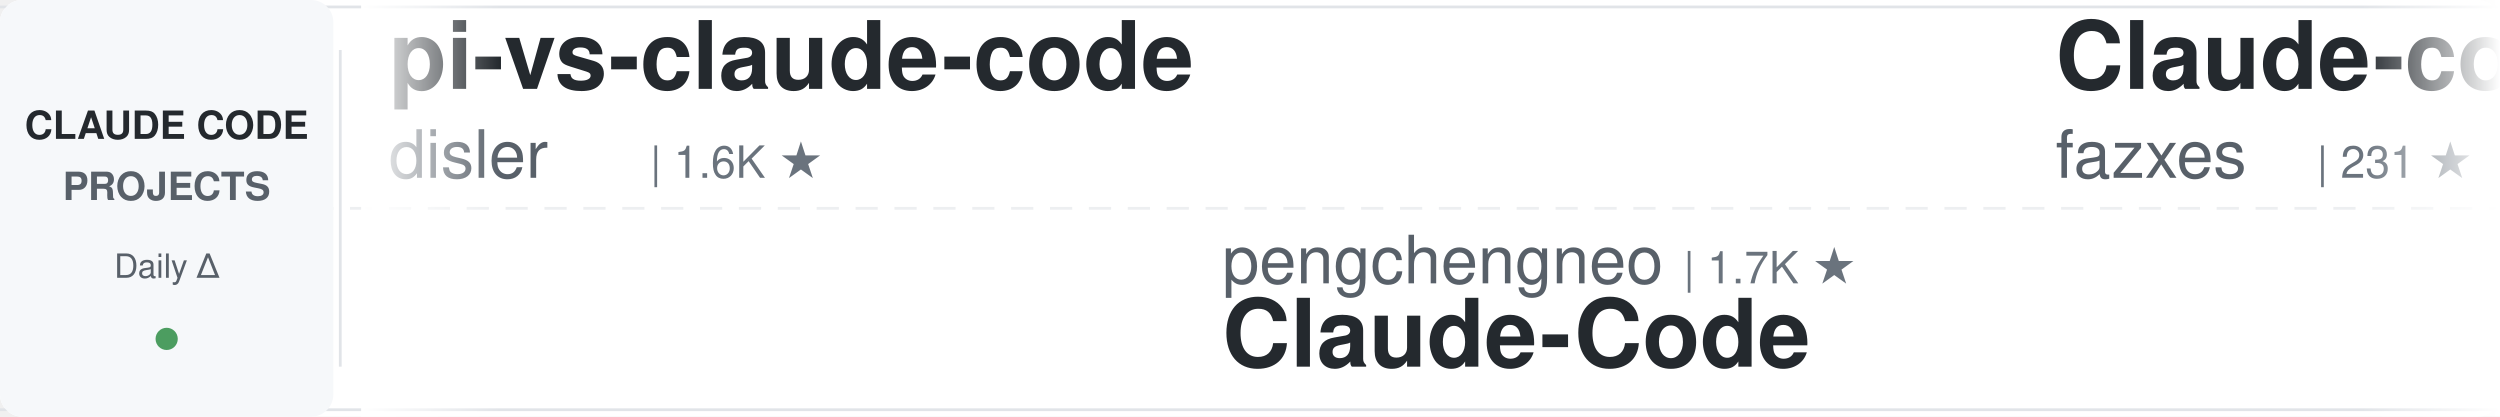
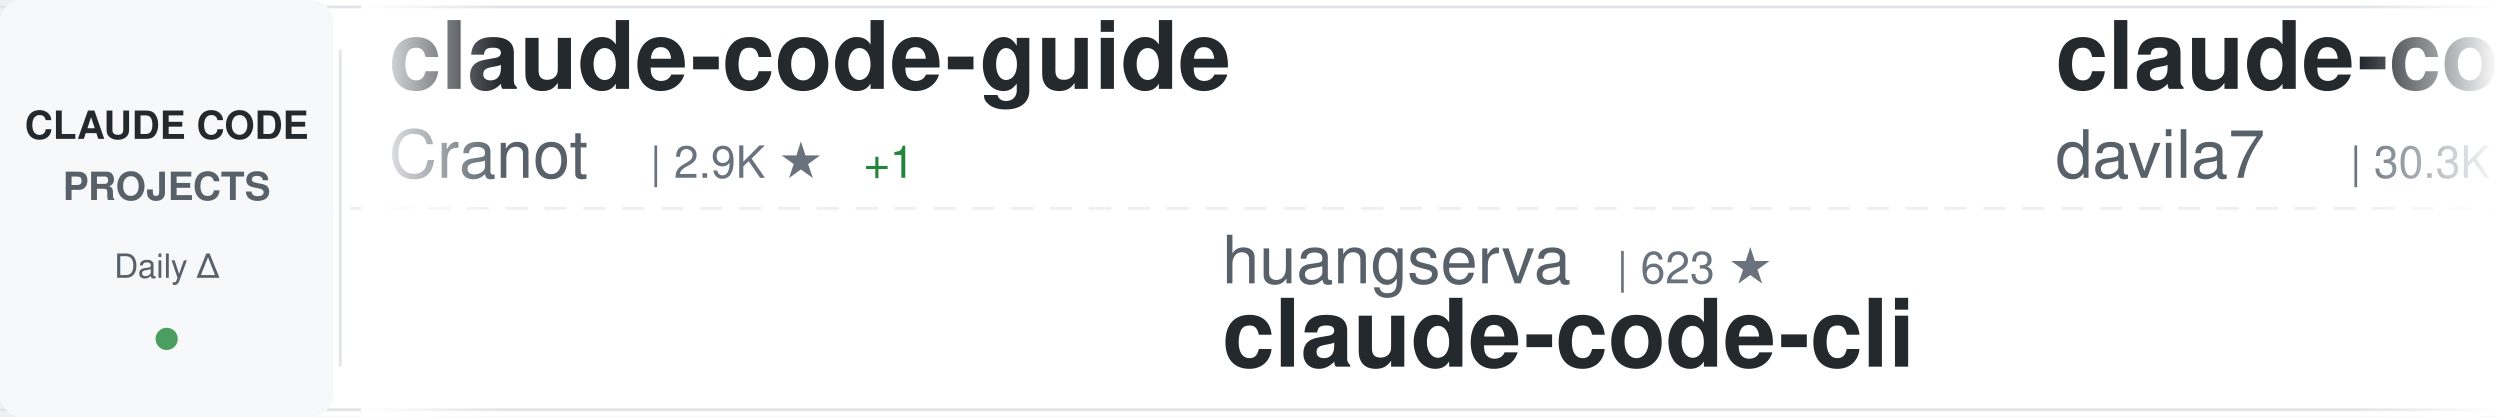
<svg xmlns="http://www.w3.org/2000/svg" width="900" height="150">
  <defs>
    <linearGradient id="awesomeLeftFade" x1="0%" y1="0%" x2="100%" y2="0%">
      <stop offset="0%" style="stop-color:#ffffff;stop-opacity:1" />
      <stop offset="100%" style="stop-color:#ffffff;stop-opacity:0" />
    </linearGradient>
    <linearGradient id="awesomeRightFade" x1="0%" y1="0%" x2="100%" y2="0%">
      <stop offset="0%" style="stop-color:#ffffff;stop-opacity:0" />
      <stop offset="100%" style="stop-color:#ffffff;stop-opacity:1" />
    </linearGradient>
  </defs>
  <rect width="900" height="150" fill="#ffffff" rx="8" />
  <rect x="0" y="2" width="900" height="1" fill="#e1e4e8" />
  <rect x="0" y="147" width="900" height="1" fill="#e1e4e8" />
  <line x1="0" y1="75" x2="900" y2="75" stroke="#e1e4e8" stroke-width="1" stroke-dasharray="8 6" opacity="0.6" />
  <rect x="0" y="0" width="120" height="150" fill="#f6f8fa" rx="8" />
  <text x="60" y="50" font-family="-apple-system, BlinkMacSystemFont, 'Segoe UI', Helvetica, Arial, sans-serif" font-size="14" font-weight="600" fill="#24292e" text-anchor="middle">CLAUDE CODE</text>
  <text x="60" y="72" font-family="-apple-system, BlinkMacSystemFont, 'Segoe UI', Helvetica, Arial, sans-serif" font-size="14" font-weight="600" fill="#586069" text-anchor="middle">PROJECTS</text>
  <text x="60" y="100" font-family="-apple-system, BlinkMacSystemFont, 'Segoe UI', Helvetica, Arial, sans-serif" font-size="12" font-weight="500" fill="#586069" text-anchor="middle">Daily Δ</text>
  <circle cx="60" cy="122" r="4" fill="#22863a" opacity="0.8" />
  <rect x="122" y="18" width="1" height="114" fill="#e1e4e8" />
  <clipPath id="awesomeTickerClip">
    <rect x="130" y="0" width="770" height="150" />
  </clipPath>
  <g clip-path="url(#awesomeTickerClip)">
    <g id="awesomeTickerItems">
      <animateTransform attributeName="transform" attributeType="XML" type="translate" from="0 0" to="-3000 0" dur="54s" repeatCount="indefinite" />
      <g transform="translate(0, 0)">
-         <text x="140" y="32" font-family="-apple-system, BlinkMacSystemFont, 'Segoe UI', Helvetica, Arial, sans-serif" font-size="34" font-weight="600" fill="#24292e">pi-vs-claude-code</text>
-         <text x="140" y="64" font-family="-apple-system, BlinkMacSystemFont, 'Segoe UI', Helvetica, Arial, sans-serif" font-size="24" font-weight="400" fill="#586069">disler</text>
-         <text x="234" y="64" font-family="-apple-system, BlinkMacSystemFont, 'Segoe UI', Helvetica, Arial, sans-serif" font-size="16" font-weight="500" fill="#6a737d">| 1.6K ★</text>
+         <text x="140" y="32" font-family="-apple-system, BlinkMacSystemFont, 'Segoe UI', Helvetica, Arial, sans-serif" font-size="34" font-weight="600" fill="#24292e">claude-code-guide</text>
+         <text x="140" y="64" font-family="-apple-system, BlinkMacSystemFont, 'Segoe UI', Helvetica, Arial, sans-serif" font-size="24" font-weight="400" fill="#586069">Cranot</text>
+         <text x="234" y="64" font-family="-apple-system, BlinkMacSystemFont, 'Segoe UI', Helvetica, Arial, sans-serif" font-size="16" font-weight="500" fill="#6a737d">| 2.9K ★</text>
+         <text x="311" y="64" font-family="-apple-system, BlinkMacSystemFont, 'Segoe UI', Helvetica, Arial, sans-serif" font-size="16" font-weight="500" fill="#22863a"> +1</text>
      </g>
      <g transform="translate(300, 0)">
-         <text x="140" y="102" font-family="-apple-system, BlinkMacSystemFont, 'Segoe UI', Helvetica, Arial, sans-serif" font-size="24" font-weight="400" fill="#586069">pengchengneo</text>
-         <text x="306" y="102" font-family="-apple-system, BlinkMacSystemFont, 'Segoe UI', Helvetica, Arial, sans-serif" font-size="16" font-weight="500" fill="#6a737d">| 1.7K ★</text>
-         <text x="140" y="132" font-family="-apple-system, BlinkMacSystemFont, 'Segoe UI', Helvetica, Arial, sans-serif" font-size="34" font-weight="600" fill="#24292e">Claude-Code</text>
+         <text x="140" y="102" font-family="-apple-system, BlinkMacSystemFont, 'Segoe UI', Helvetica, Arial, sans-serif" font-size="24" font-weight="400" fill="#586069">huangserva</text>
+         <text x="282" y="102" font-family="-apple-system, BlinkMacSystemFont, 'Segoe UI', Helvetica, Arial, sans-serif" font-size="16" font-weight="500" fill="#6a737d">| 623 ★</text>
+         <text x="140" y="132" font-family="-apple-system, BlinkMacSystemFont, 'Segoe UI', Helvetica, Arial, sans-serif" font-size="34" font-weight="600" fill="#24292e">claude-code-cli</text>
      </g>
      <g transform="translate(600, 0)">
+         <text x="140" y="32" font-family="-apple-system, BlinkMacSystemFont, 'Segoe UI', Helvetica, Arial, sans-serif" font-size="34" font-weight="600" fill="#24292e">claude-code-templates</text>
+         <text x="140" y="64" font-family="-apple-system, BlinkMacSystemFont, 'Segoe UI', Helvetica, Arial, sans-serif" font-size="24" font-weight="400" fill="#586069">davila7</text>
+         <text x="246" y="64" font-family="-apple-system, BlinkMacSystemFont, 'Segoe UI', Helvetica, Arial, sans-serif" font-size="16" font-weight="500" fill="#6a737d">| 30.3K ★</text>
+         <text x="332" y="64" font-family="-apple-system, BlinkMacSystemFont, 'Segoe UI', Helvetica, Arial, sans-serif" font-size="16" font-weight="500" fill="#22863a"> +2</text>
+       </g>
+       <g transform="translate(900, 0)">
+         <text x="140" y="102" font-family="-apple-system, BlinkMacSystemFont, 'Segoe UI', Helvetica, Arial, sans-serif" font-size="24" font-weight="400" fill="#586069">VILA-Lab</text>
+         <text x="258" y="102" font-family="-apple-system, BlinkMacSystemFont, 'Segoe UI', Helvetica, Arial, sans-serif" font-size="16" font-weight="500" fill="#6a737d">| 2.1K ★</text>
+         <text x="140" y="132" font-family="-apple-system, BlinkMacSystemFont, 'Segoe UI', Helvetica, Arial, sans-serif" font-size="34" font-weight="600" fill="#24292e">Dive-into-Claude-Code</text>
+       </g>
+       <g transform="translate(1200, 0)">
        <text x="140" y="32" font-family="-apple-system, BlinkMacSystemFont, 'Segoe UI', Helvetica, Arial, sans-serif" font-size="34" font-weight="600" fill="#24292e">Claude-code</text>
        <text x="140" y="64" font-family="-apple-system, BlinkMacSystemFont, 'Segoe UI', Helvetica, Arial, sans-serif" font-size="24" font-weight="400" fill="#586069">fazxes</text>
        <text x="234" y="64" font-family="-apple-system, BlinkMacSystemFont, 'Segoe UI', Helvetica, Arial, sans-serif" font-size="16" font-weight="500" fill="#6a737d">| 231 ★</text>
      </g>
-       <g transform="translate(900, 0)">
-         <text x="140" y="102" font-family="-apple-system, BlinkMacSystemFont, 'Segoe UI', Helvetica, Arial, sans-serif" font-size="24" font-weight="400" fill="#586069">rohitg00</text>
-         <text x="258" y="102" font-family="-apple-system, BlinkMacSystemFont, 'Segoe UI', Helvetica, Arial, sans-serif" font-size="16" font-weight="500" fill="#6a737d">| 2.5K ★</text>
-         <text x="335" y="102" font-family="-apple-system, BlinkMacSystemFont, 'Segoe UI', Helvetica, Arial, sans-serif" font-size="16" font-weight="500" fill="#22863a"> +2</text>
-         <text x="140" y="132" font-family="-apple-system, BlinkMacSystemFont, 'Segoe UI', Helvetica, Arial, sans-serif" font-size="34" font-weight="600" fill="#24292e">awesome-claude-code-tool...</text>
-       </g>
-       <g transform="translate(1200, 0)">
-         <text x="140" y="32" font-family="-apple-system, BlinkMacSystemFont, 'Segoe UI', Helvetica, Arial, sans-serif" font-size="34" font-weight="600" fill="#24292e">edmunds-claude-code</text>
-         <text x="140" y="64" font-family="-apple-system, BlinkMacSystemFont, 'Segoe UI', Helvetica, Arial, sans-serif" font-size="24" font-weight="400" fill="#586069">edmund-io</text>
-         <text x="270" y="64" font-family="-apple-system, BlinkMacSystemFont, 'Segoe UI', Helvetica, Arial, sans-serif" font-size="16" font-weight="500" fill="#6a737d">| 1.5K ★</text>
-       </g>
      <g transform="translate(1500, 0)">
-         <text x="140" y="102" font-family="-apple-system, BlinkMacSystemFont, 'Segoe UI', Helvetica, Arial, sans-serif" font-size="24" font-weight="400" fill="#586069">feiskyer</text>
-         <text x="258" y="102" font-family="-apple-system, BlinkMacSystemFont, 'Segoe UI', Helvetica, Arial, sans-serif" font-size="16" font-weight="500" fill="#6a737d">| 1.6K ★</text>
-         <text x="140" y="132" font-family="-apple-system, BlinkMacSystemFont, 'Segoe UI', Helvetica, Arial, sans-serif" font-size="34" font-weight="600" fill="#24292e">claude-code-settings</text>
+         <text x="140" y="102" font-family="-apple-system, BlinkMacSystemFont, 'Segoe UI', Helvetica, Arial, sans-serif" font-size="24" font-weight="400" fill="#586069">https-deeplearning-ai</text>
+         <text x="414" y="102" font-family="-apple-system, BlinkMacSystemFont, 'Segoe UI', Helvetica, Arial, sans-serif" font-size="16" font-weight="500" fill="#6a737d">| 540 ★</text>
+         <text x="140" y="132" font-family="-apple-system, BlinkMacSystemFont, 'Segoe UI', Helvetica, Arial, sans-serif" font-size="34" font-weight="600" fill="#24292e">sc-claude-code-files</text>
      </g>
      <g transform="translate(1800, 0)">
-         <text x="140" y="32" font-family="-apple-system, BlinkMacSystemFont, 'Segoe UI', Helvetica, Arial, sans-serif" font-size="34" font-weight="600" fill="#24292e">Claude-Code</text>
-         <text x="140" y="64" font-family="-apple-system, BlinkMacSystemFont, 'Segoe UI', Helvetica, Arial, sans-serif" font-size="24" font-weight="400" fill="#586069">OrcaWhisper</text>
-         <text x="294" y="64" font-family="-apple-system, BlinkMacSystemFont, 'Segoe UI', Helvetica, Arial, sans-serif" font-size="16" font-weight="500" fill="#6a737d">| 90 ★</text>
+         <text x="140" y="32" font-family="-apple-system, BlinkMacSystemFont, 'Segoe UI', Helvetica, Arial, sans-serif" font-size="34" font-weight="600" fill="#24292e">everything-claude-code</text>
+         <text x="140" y="64" font-family="-apple-system, BlinkMacSystemFont, 'Segoe UI', Helvetica, Arial, sans-serif" font-size="24" font-weight="400" fill="#586069">WorldFlowAI</text>
+         <text x="294" y="64" font-family="-apple-system, BlinkMacSystemFont, 'Segoe UI', Helvetica, Arial, sans-serif" font-size="16" font-weight="500" fill="#6a737d">| 1.3K ★</text>
+         <text x="371" y="64" font-family="-apple-system, BlinkMacSystemFont, 'Segoe UI', Helvetica, Arial, sans-serif" font-size="16" font-weight="500" fill="#22863a"> +6</text>
      </g>
      <g transform="translate(2100, 0)">
-         <text x="140" y="102" font-family="-apple-system, BlinkMacSystemFont, 'Segoe UI', Helvetica, Arial, sans-serif" font-size="24" font-weight="400" fill="#586069">KPR111</text>
-         <text x="234" y="102" font-family="-apple-system, BlinkMacSystemFont, 'Segoe UI', Helvetica, Arial, sans-serif" font-size="16" font-weight="500" fill="#6a737d">| 18 ★</text>
-         <text x="140" y="132" font-family="-apple-system, BlinkMacSystemFont, 'Segoe UI', Helvetica, Arial, sans-serif" font-size="34" font-weight="600" fill="#24292e">Claude-Code</text>
+         <text x="140" y="102" font-family="-apple-system, BlinkMacSystemFont, 'Segoe UI', Helvetica, Arial, sans-serif" font-size="24" font-weight="400" fill="#586069">andrew-kramer-inno</text>
+         <text x="378" y="102" font-family="-apple-system, BlinkMacSystemFont, 'Segoe UI', Helvetica, Arial, sans-serif" font-size="16" font-weight="500" fill="#6a737d">| 593 ★</text>
+         <text x="140" y="132" font-family="-apple-system, BlinkMacSystemFont, 'Segoe UI', Helvetica, Arial, sans-serif" font-size="34" font-weight="600" fill="#24292e">claude-code-source-build</text>
      </g>
      <g transform="translate(2400, 0)">
-         <text x="140" y="32" font-family="-apple-system, BlinkMacSystemFont, 'Segoe UI', Helvetica, Arial, sans-serif" font-size="34" font-weight="600" fill="#24292e">claude-code-spec-workflo...</text>
-         <text x="140" y="64" font-family="-apple-system, BlinkMacSystemFont, 'Segoe UI', Helvetica, Arial, sans-serif" font-size="24" font-weight="400" fill="#586069">Pimzino</text>
-         <text x="246" y="64" font-family="-apple-system, BlinkMacSystemFont, 'Segoe UI', Helvetica, Arial, sans-serif" font-size="16" font-weight="500" fill="#6a737d">| 3.8K ★</text>
+         <text x="140" y="32" font-family="-apple-system, BlinkMacSystemFont, 'Segoe UI', Helvetica, Arial, sans-serif" font-size="34" font-weight="600" fill="#24292e">claude-code-source</text>
+         <text x="140" y="64" font-family="-apple-system, BlinkMacSystemFont, 'Segoe UI', Helvetica, Arial, sans-serif" font-size="24" font-weight="400" fill="#586069">hangsman</text>
+         <text x="258" y="64" font-family="-apple-system, BlinkMacSystemFont, 'Segoe UI', Helvetica, Arial, sans-serif" font-size="16" font-weight="500" fill="#6a737d">| 791 ★</text>
      </g>
      <g transform="translate(2700, 0)">
-         <text x="140" y="102" font-family="-apple-system, BlinkMacSystemFont, 'Segoe UI', Helvetica, Arial, sans-serif" font-size="24" font-weight="400" fill="#586069">frankbria</text>
-         <text x="270" y="102" font-family="-apple-system, BlinkMacSystemFont, 'Segoe UI', Helvetica, Arial, sans-serif" font-size="16" font-weight="500" fill="#6a737d">| 9.6K ★</text>
-         <text x="140" y="132" font-family="-apple-system, BlinkMacSystemFont, 'Segoe UI', Helvetica, Arial, sans-serif" font-size="34" font-weight="600" fill="#24292e">ralph-claude-code</text>
+         <text x="140" y="102" font-family="-apple-system, BlinkMacSystemFont, 'Segoe UI', Helvetica, Arial, sans-serif" font-size="24" font-weight="400" fill="#586069">Yeachan-Heo</text>
+         <text x="294" y="102" font-family="-apple-system, BlinkMacSystemFont, 'Segoe UI', Helvetica, Arial, sans-serif" font-size="16" font-weight="500" fill="#6a737d">| 38.6K ★</text>
+         <text x="380" y="102" font-family="-apple-system, BlinkMacSystemFont, 'Segoe UI', Helvetica, Arial, sans-serif" font-size="16" font-weight="500" fill="#22863a"> +6</text>
+         <text x="140" y="132" font-family="-apple-system, BlinkMacSystemFont, 'Segoe UI', Helvetica, Arial, sans-serif" font-size="34" font-weight="600" fill="#24292e">oh-my-claudecode</text>
      </g>
      <g transform="translate(3000, 0)">
-         <text x="140" y="32" font-family="-apple-system, BlinkMacSystemFont, 'Segoe UI', Helvetica, Arial, sans-serif" font-size="34" font-weight="600" fill="#24292e">pi-vs-claude-code</text>
-         <text x="140" y="64" font-family="-apple-system, BlinkMacSystemFont, 'Segoe UI', Helvetica, Arial, sans-serif" font-size="24" font-weight="400" fill="#586069">disler</text>
-         <text x="234" y="64" font-family="-apple-system, BlinkMacSystemFont, 'Segoe UI', Helvetica, Arial, sans-serif" font-size="16" font-weight="500" fill="#6a737d">| 1.6K ★</text>
+         <text x="140" y="32" font-family="-apple-system, BlinkMacSystemFont, 'Segoe UI', Helvetica, Arial, sans-serif" font-size="34" font-weight="600" fill="#24292e">claude-code-guide</text>
+         <text x="140" y="64" font-family="-apple-system, BlinkMacSystemFont, 'Segoe UI', Helvetica, Arial, sans-serif" font-size="24" font-weight="400" fill="#586069">Cranot</text>
+         <text x="234" y="64" font-family="-apple-system, BlinkMacSystemFont, 'Segoe UI', Helvetica, Arial, sans-serif" font-size="16" font-weight="500" fill="#6a737d">| 2.9K ★</text>
+         <text x="311" y="64" font-family="-apple-system, BlinkMacSystemFont, 'Segoe UI', Helvetica, Arial, sans-serif" font-size="16" font-weight="500" fill="#22863a"> +1</text>
      </g>
      <g transform="translate(3300, 0)">
-         <text x="140" y="102" font-family="-apple-system, BlinkMacSystemFont, 'Segoe UI', Helvetica, Arial, sans-serif" font-size="24" font-weight="400" fill="#586069">pengchengneo</text>
-         <text x="306" y="102" font-family="-apple-system, BlinkMacSystemFont, 'Segoe UI', Helvetica, Arial, sans-serif" font-size="16" font-weight="500" fill="#6a737d">| 1.7K ★</text>
-         <text x="140" y="132" font-family="-apple-system, BlinkMacSystemFont, 'Segoe UI', Helvetica, Arial, sans-serif" font-size="34" font-weight="600" fill="#24292e">Claude-Code</text>
+         <text x="140" y="102" font-family="-apple-system, BlinkMacSystemFont, 'Segoe UI', Helvetica, Arial, sans-serif" font-size="24" font-weight="400" fill="#586069">huangserva</text>
+         <text x="282" y="102" font-family="-apple-system, BlinkMacSystemFont, 'Segoe UI', Helvetica, Arial, sans-serif" font-size="16" font-weight="500" fill="#6a737d">| 623 ★</text>
+         <text x="140" y="132" font-family="-apple-system, BlinkMacSystemFont, 'Segoe UI', Helvetica, Arial, sans-serif" font-size="34" font-weight="600" fill="#24292e">claude-code-cli</text>
      </g>
      <g transform="translate(3600, 0)">
-         <text x="140" y="32" font-family="-apple-system, BlinkMacSystemFont, 'Segoe UI', Helvetica, Arial, sans-serif" font-size="34" font-weight="600" fill="#24292e">Claude-code</text>
-         <text x="140" y="64" font-family="-apple-system, BlinkMacSystemFont, 'Segoe UI', Helvetica, Arial, sans-serif" font-size="24" font-weight="400" fill="#586069">fazxes</text>
-         <text x="234" y="64" font-family="-apple-system, BlinkMacSystemFont, 'Segoe UI', Helvetica, Arial, sans-serif" font-size="16" font-weight="500" fill="#6a737d">| 231 ★</text>
+         <text x="140" y="32" font-family="-apple-system, BlinkMacSystemFont, 'Segoe UI', Helvetica, Arial, sans-serif" font-size="34" font-weight="600" fill="#24292e">claude-code-templates</text>
+         <text x="140" y="64" font-family="-apple-system, BlinkMacSystemFont, 'Segoe UI', Helvetica, Arial, sans-serif" font-size="24" font-weight="400" fill="#586069">davila7</text>
+         <text x="246" y="64" font-family="-apple-system, BlinkMacSystemFont, 'Segoe UI', Helvetica, Arial, sans-serif" font-size="16" font-weight="500" fill="#6a737d">| 30.3K ★</text>
+         <text x="332" y="64" font-family="-apple-system, BlinkMacSystemFont, 'Segoe UI', Helvetica, Arial, sans-serif" font-size="16" font-weight="500" fill="#22863a"> +2</text>
      </g>
      <g transform="translate(3900, 0)">
-         <text x="140" y="102" font-family="-apple-system, BlinkMacSystemFont, 'Segoe UI', Helvetica, Arial, sans-serif" font-size="24" font-weight="400" fill="#586069">rohitg00</text>
-         <text x="258" y="102" font-family="-apple-system, BlinkMacSystemFont, 'Segoe UI', Helvetica, Arial, sans-serif" font-size="16" font-weight="500" fill="#6a737d">| 2.5K ★</text>
-         <text x="335" y="102" font-family="-apple-system, BlinkMacSystemFont, 'Segoe UI', Helvetica, Arial, sans-serif" font-size="16" font-weight="500" fill="#22863a"> +2</text>
-         <text x="140" y="132" font-family="-apple-system, BlinkMacSystemFont, 'Segoe UI', Helvetica, Arial, sans-serif" font-size="34" font-weight="600" fill="#24292e">awesome-claude-code-tool...</text>
+         <text x="140" y="102" font-family="-apple-system, BlinkMacSystemFont, 'Segoe UI', Helvetica, Arial, sans-serif" font-size="24" font-weight="400" fill="#586069">VILA-Lab</text>
+         <text x="258" y="102" font-family="-apple-system, BlinkMacSystemFont, 'Segoe UI', Helvetica, Arial, sans-serif" font-size="16" font-weight="500" fill="#6a737d">| 2.1K ★</text>
+         <text x="140" y="132" font-family="-apple-system, BlinkMacSystemFont, 'Segoe UI', Helvetica, Arial, sans-serif" font-size="34" font-weight="600" fill="#24292e">Dive-into-Claude-Code</text>
      </g>
    </g>
  </g>
  <rect x="130" y="0" width="50" height="150" fill="url(#awesomeLeftFade)" />
  <rect x="850" y="0" width="50" height="150" fill="url(#awesomeRightFade)" />
</svg>
